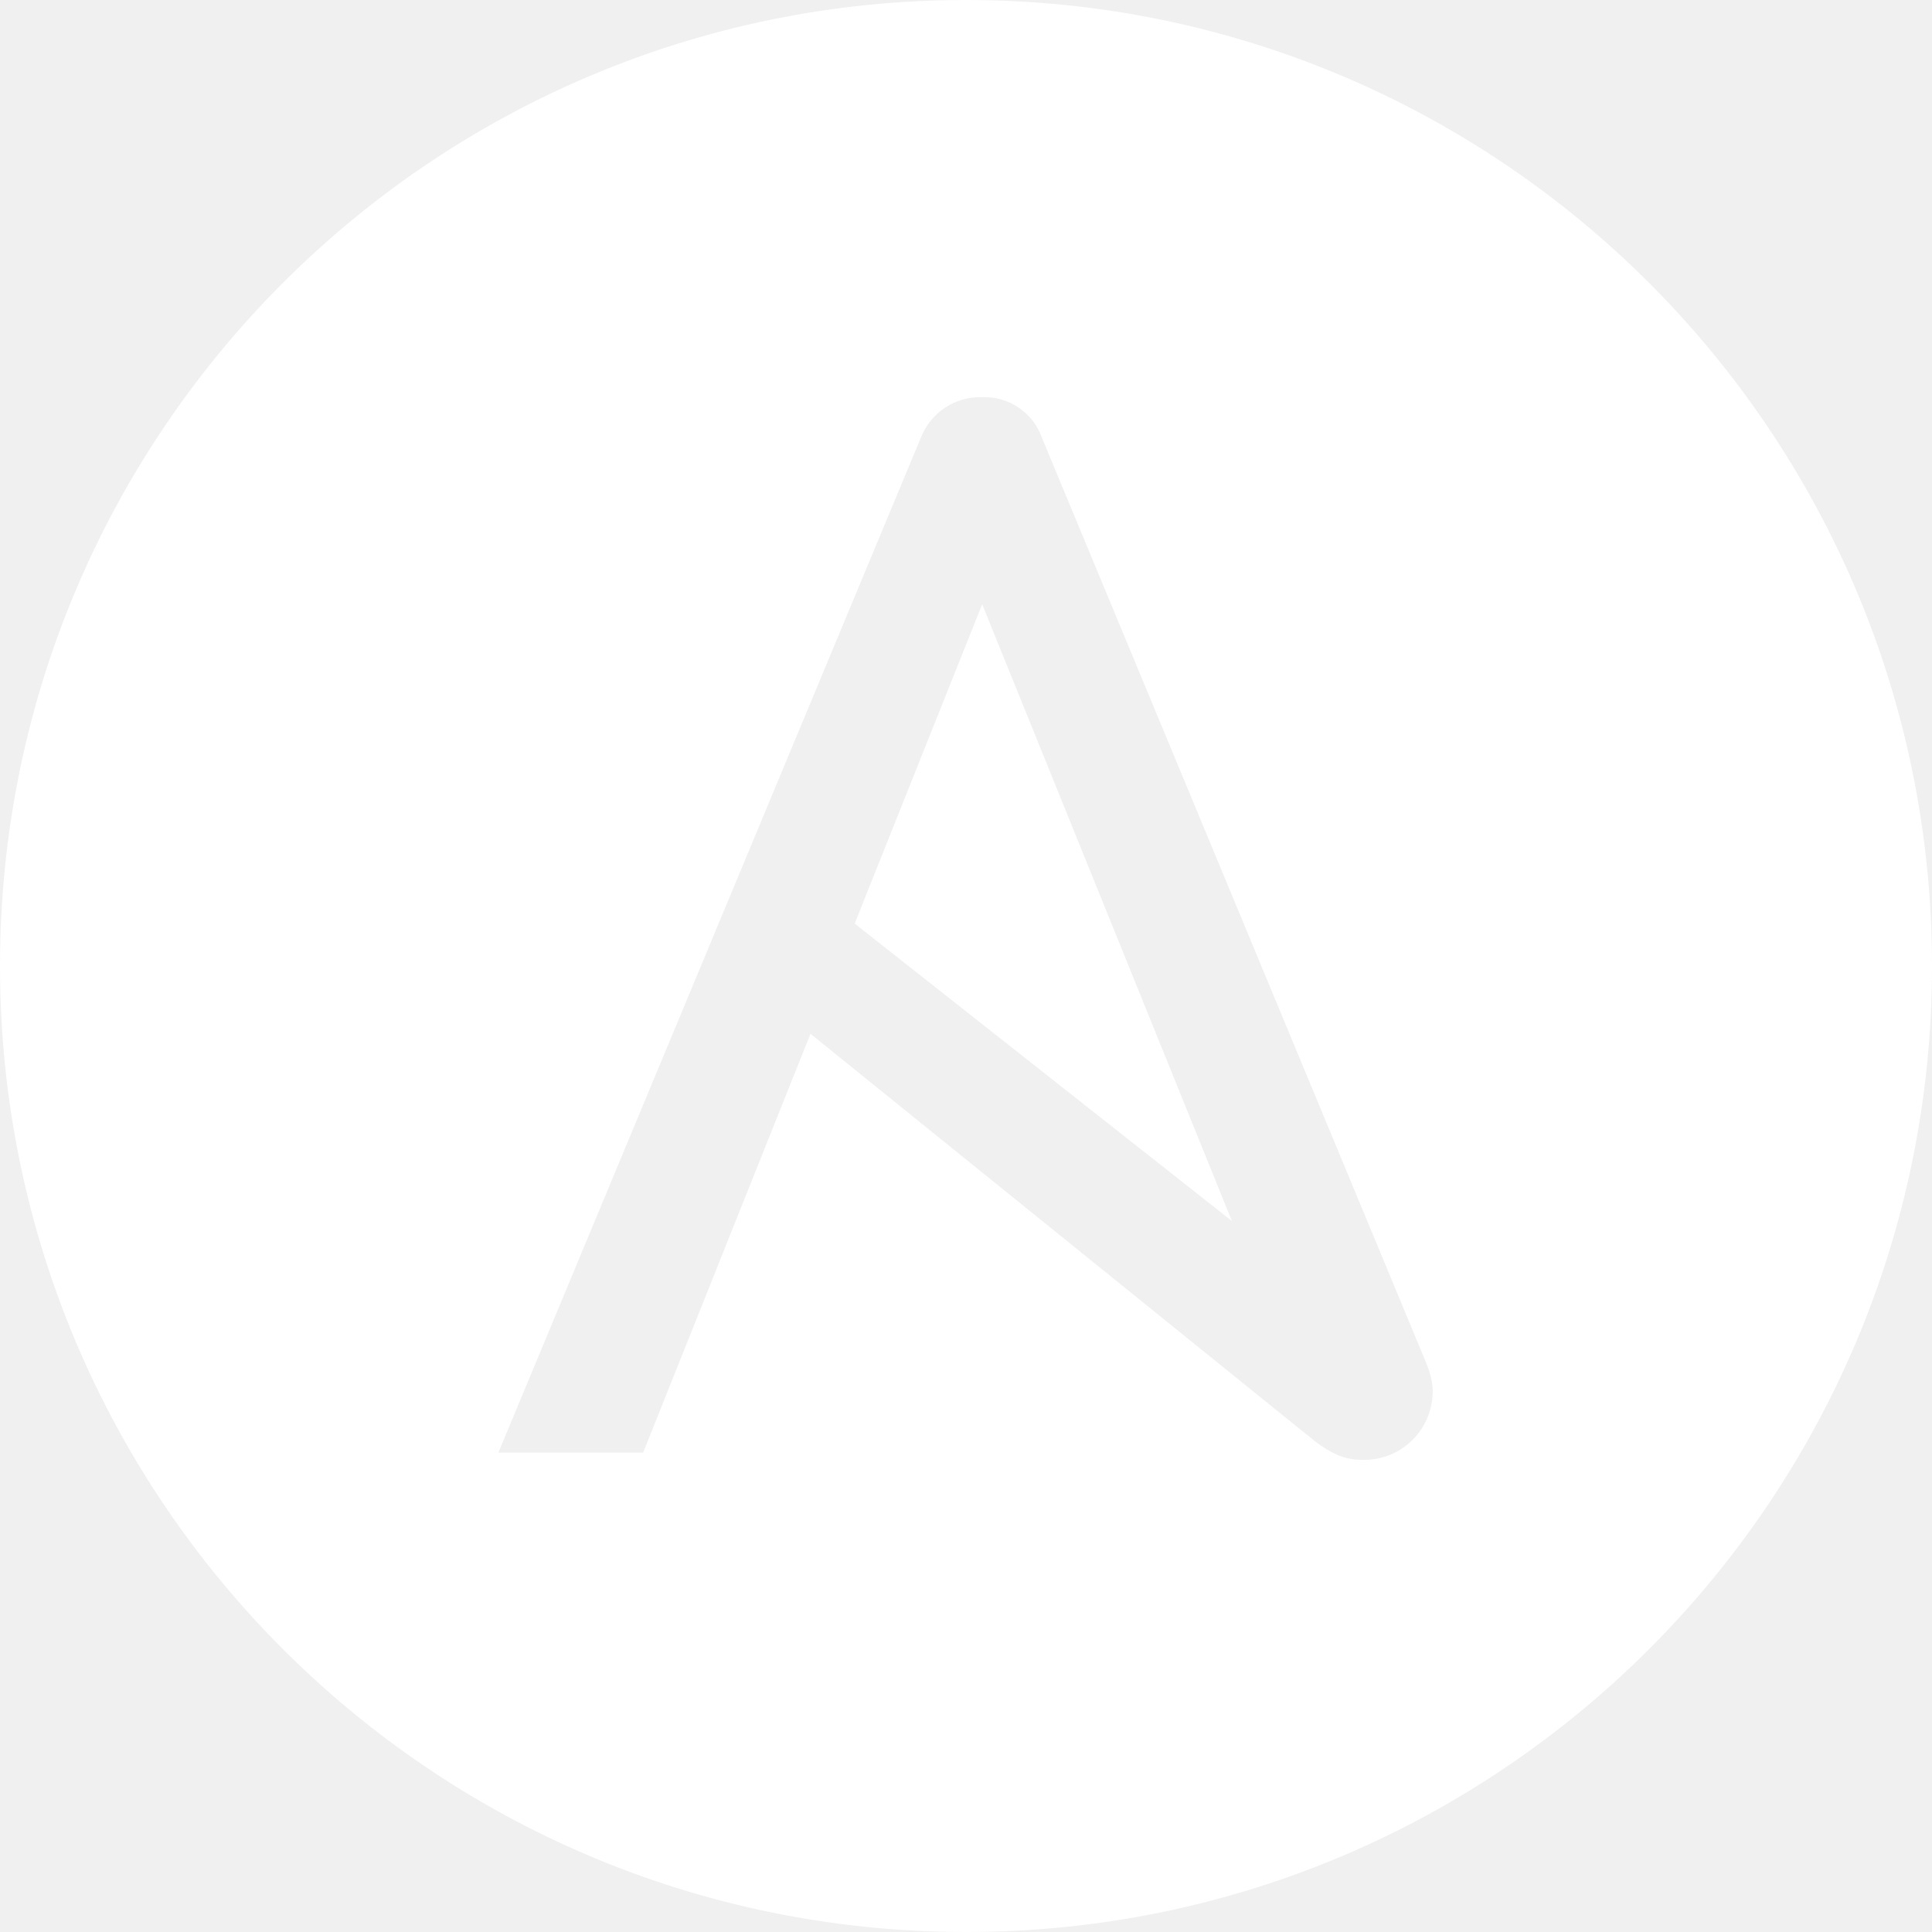
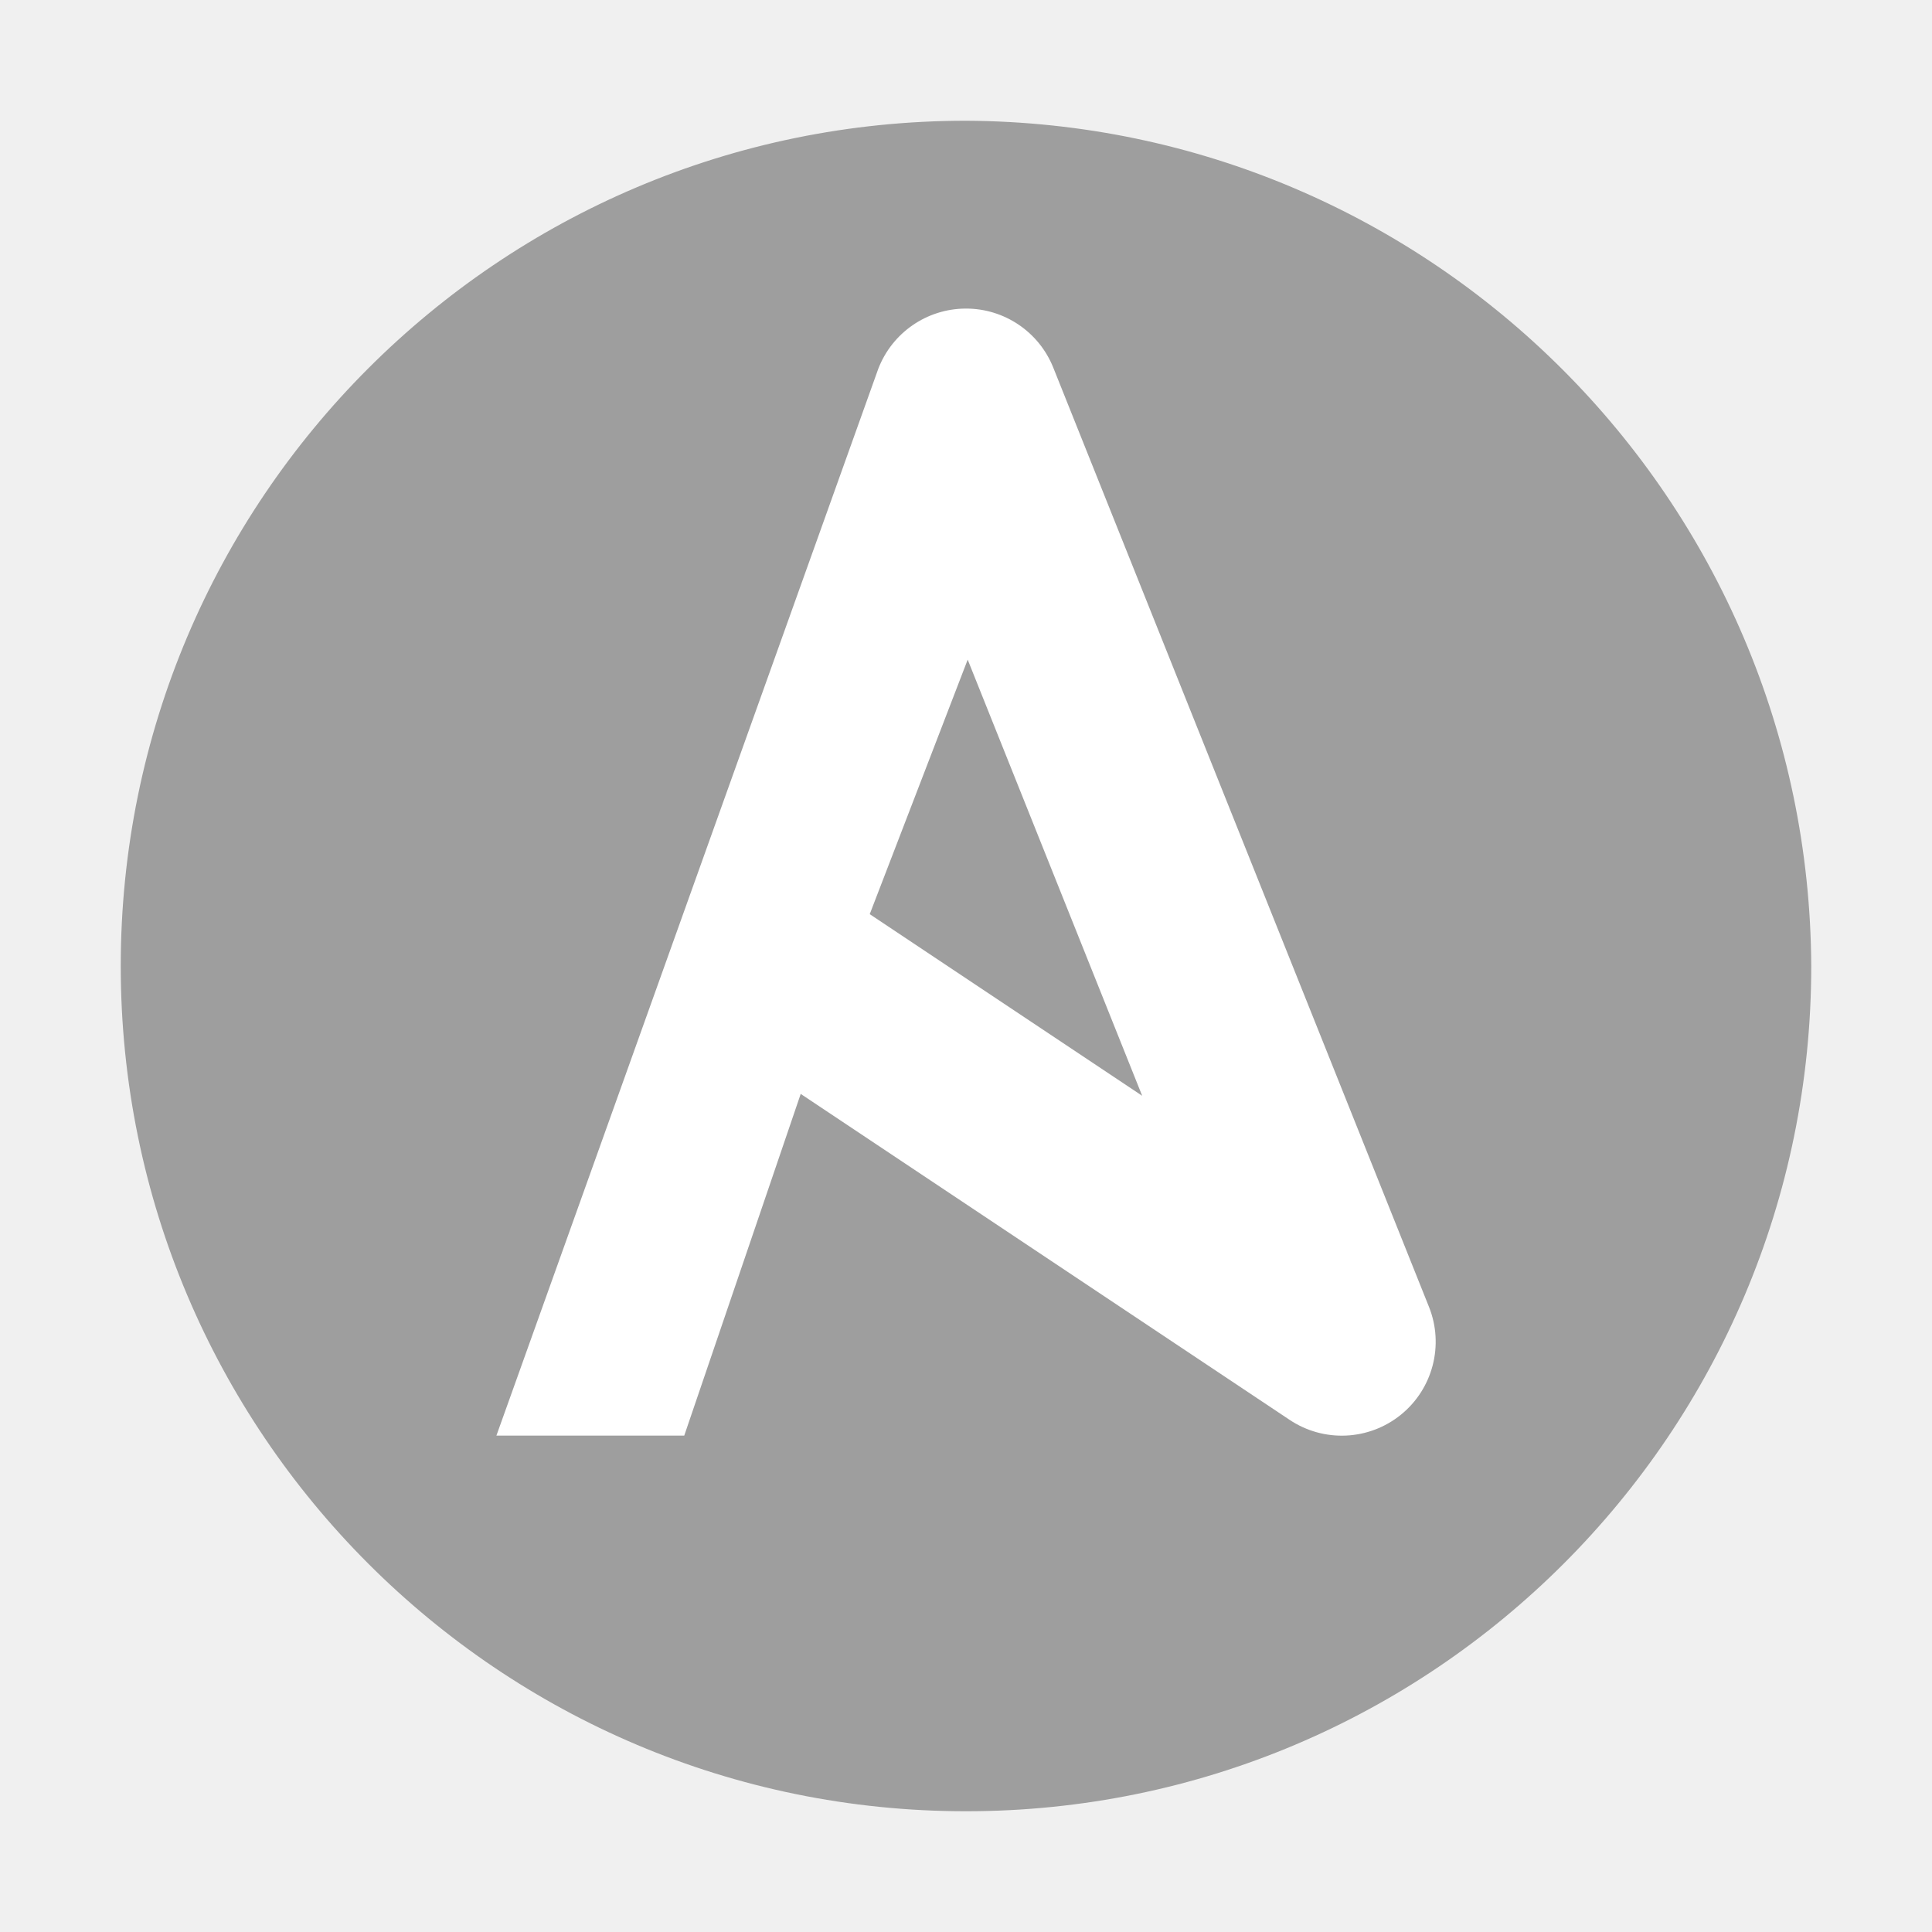
- <svg xmlns="http://www.w3.org/2000/svg" viewBox="0 0 1024 1024" version="1.1" fill="#ffffff">
-   <path d="M452.992 489.515l199.936 157.653-132.352-326.912zM512 0C229.163 0 0 229.163 0 512s229.163 512 512 512 512-229.163 512-512S794.837 0 512 0z m247.339 738.347a36.309 36.309 0 0 1-37.333 35.413c-10.069 0-17.749-3.84-28.331-12.501l-264.107-213.333-88.704 221.995H264.149L488.021 232.107a33.707 33.707 0 0 1 32.597-21.589 32.256 32.256 0 0 1 31.659 21.589l203.691 490.411c1.92 4.736 3.413 9.984 3.413 14.848l-0.043 0.981z" />
+ <svg xmlns="http://www.w3.org/2000/svg" viewBox="0 0 32 32" version="1.1">
+   <g transform="matrix(1.555556,0,0,1.555556,-19.77778,-16.66667)">
+     <path fill="#9e9e9e" d="m 32,21 a 9,9 0 1 1 -9,-9 9.043,9.043 0 0 1 9,9" />
+     <path fill="#ffffff" d="m 27.929,24.628 -4,-10 A 1,1 0 0 0 22.999,14 h -0.006 a 1.001,1.001 0 0 0 -0.927,0.641 L 18,26 h 2 l 1.24,-3.638 5.205,3.47 a 1,1 0 0 0 1.484,-1.204 z m -5.954,-4.18 1.043,-2.71 1.858,4.644 z" />
+   </g>
</svg>
